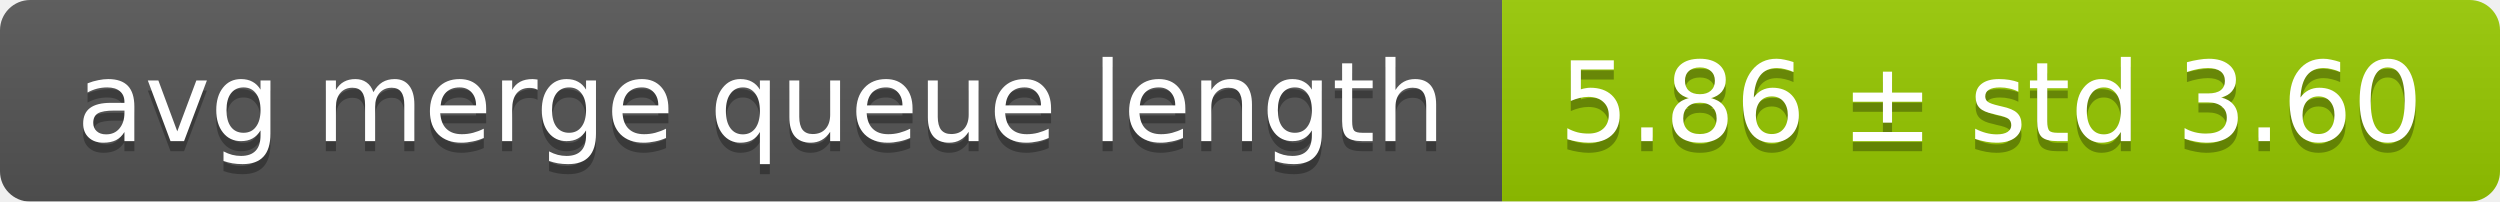
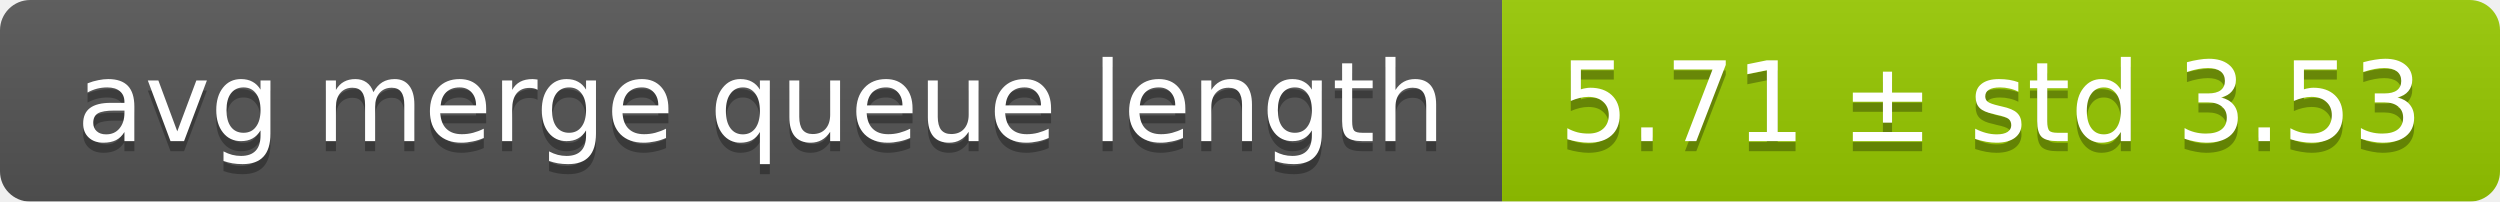
<svg xmlns="http://www.w3.org/2000/svg" width="248" height="20">
  <linearGradient id="smooth" x2="0" y2="100%">
    <stop offset="0" stop-color="#bbb" stop-opacity=".1" />
    <stop offset="1" stop-opacity=".1" />
  </linearGradient>
  <mask id="round">
    <rect width="248" height="20" rx="3" fill="#fff" />
  </mask>
  <g mask="url(#round)">
    <rect width="149" height="20" fill="#555" />
    <rect x="149" width="99" height="20" fill="#97ca00" />
    <rect width="248" height="20" fill="url(#smooth)" />
  </g>
  <g fill="#fff" text-anchor="middle" font-family="DejaVu Sans,Verdana,Geneva,sans-serif" font-size="11">
    <text x="75.5" y="15" fill="#010101" fill-opacity=".3">avg merge queue length</text>
    <text x="75.5" y="14">avg merge queue length</text>
-     <text x="197.5" y="15" fill="#010101" fill-opacity=".3">5.86 ± std 3.60</text>
-     <text x="197.5" y="14">5.86 ± std 3.60</text>
+     <text x="197.5" y="15" fill="#010101" fill-opacity=".3">5.71 ± std 3.53</text>
+     <text x="197.5" y="14">5.71 ± std 3.53</text>
  </g>
</svg>
